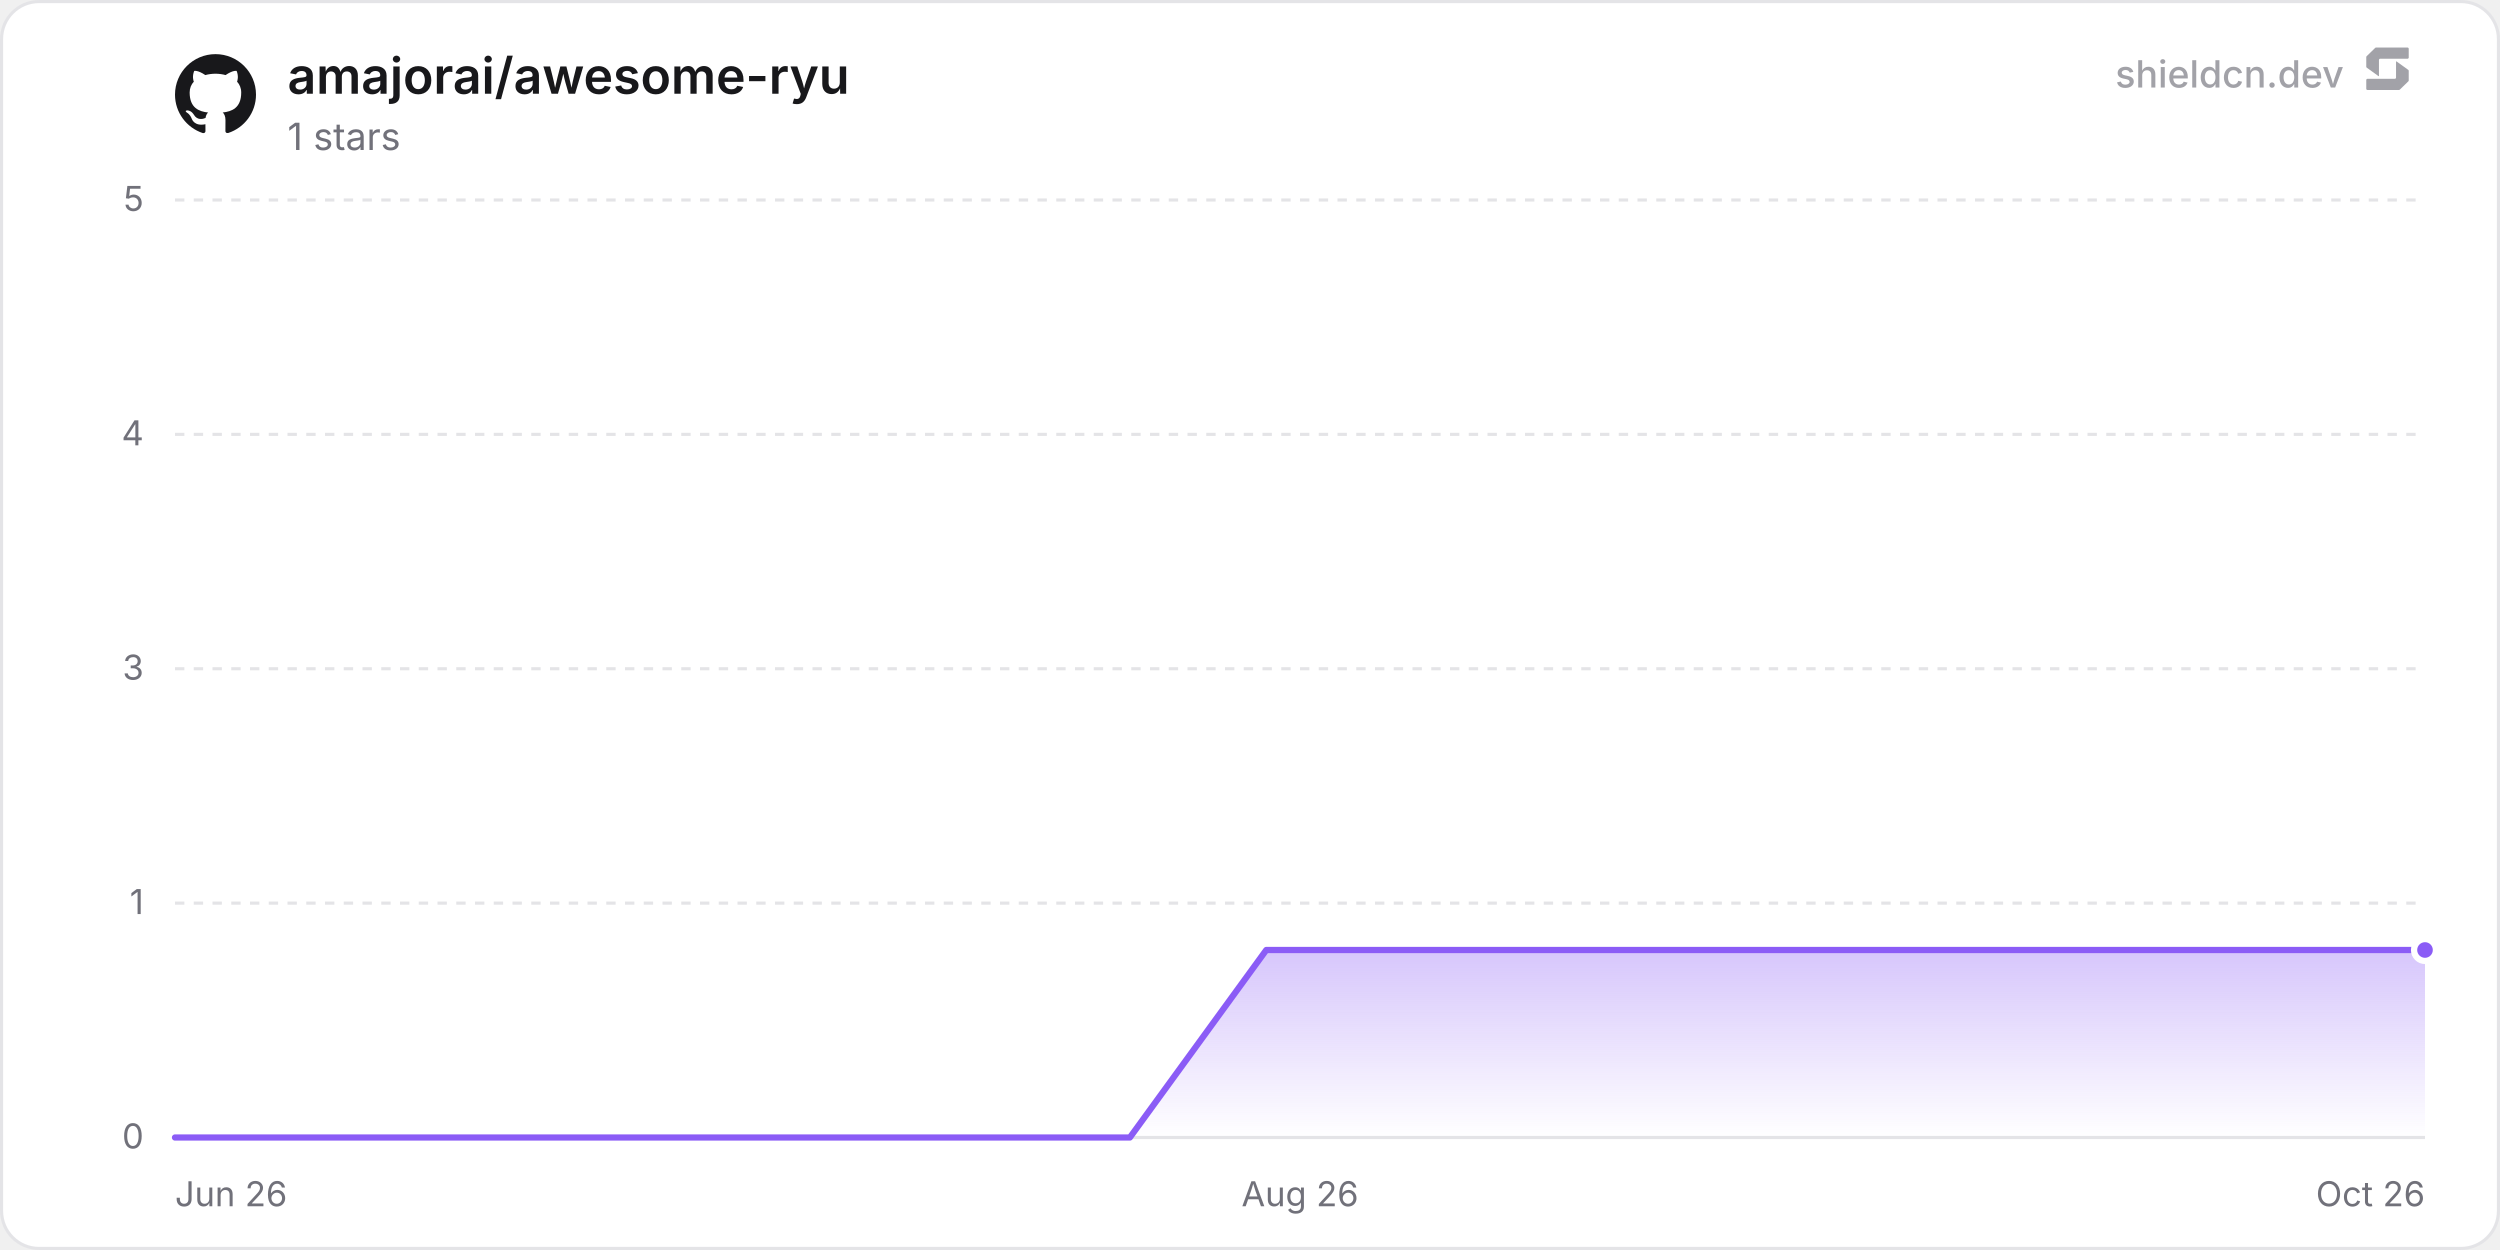
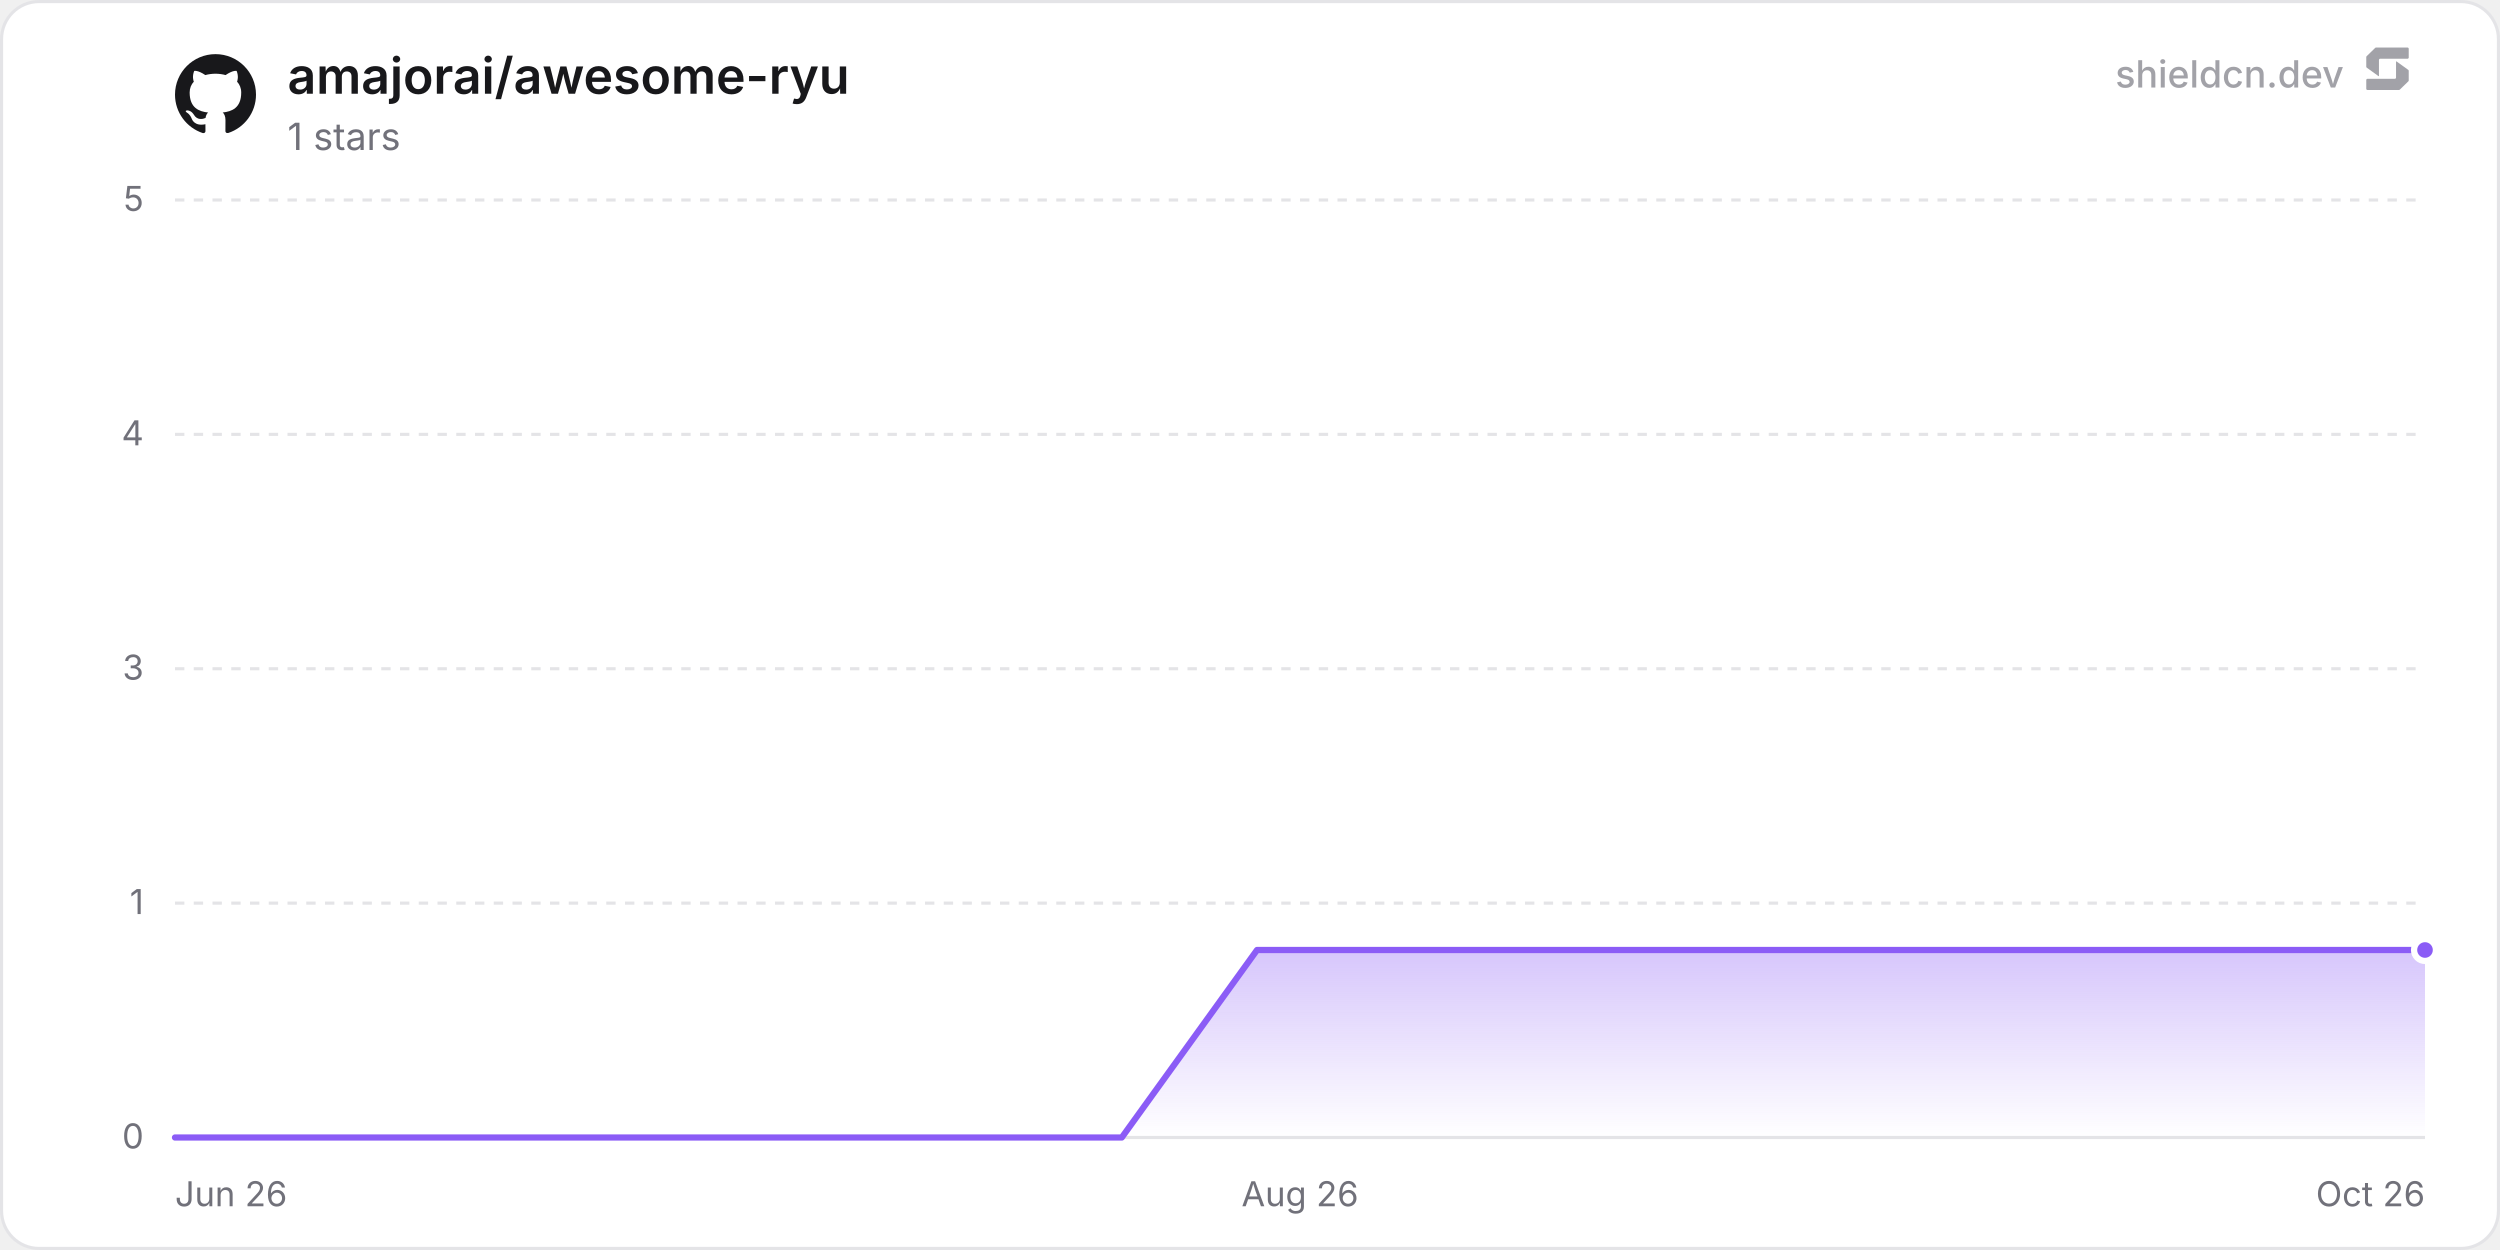
<svg xmlns="http://www.w3.org/2000/svg" width="800" height="400" viewBox="0 0 800 400" role="img" aria-label="amajorai/awesome-ryu">
  <defs>
    <linearGradient id="chartFill0" x1="0" y1="0" x2="0" y2="1">
      <stop offset="0%" stop-color="rgba(139, 92, 246, 0.35)" />
      <stop offset="100%" stop-color="rgba(139, 92, 246, 0)" />
    </linearGradient>
  </defs>
  <rect x="0.5" y="0.5" width="799" height="399" rx="12" fill="#ffffff" stroke="#e4e4e7" stroke-width="1" />
  <line x1="56" y1="364" x2="776" y2="364" stroke="#e4e4e7" stroke-width="1" />
  <text x="46" y="367.5" text-anchor="end" font-size="11" fill="#71717a" font-family="'Inter', ui-sans-serif, system-ui, -apple-system, BlinkMacSystemFont, 'Segoe UI', Roboto, Helvetica, Arial, sans-serif">0</text>
  <line x1="56" y1="289" x2="776" y2="289" stroke="#e4e4e7" stroke-width="1" stroke-dasharray="3 3" />
  <text x="46" y="292.5" text-anchor="end" font-size="11" fill="#71717a" font-family="'Inter', ui-sans-serif, system-ui, -apple-system, BlinkMacSystemFont, 'Segoe UI', Roboto, Helvetica, Arial, sans-serif">1</text>
  <line x1="56" y1="214" x2="776" y2="214" stroke="#e4e4e7" stroke-width="1" stroke-dasharray="3 3" />
  <text x="46" y="217.5" text-anchor="end" font-size="11" fill="#71717a" font-family="'Inter', ui-sans-serif, system-ui, -apple-system, BlinkMacSystemFont, 'Segoe UI', Roboto, Helvetica, Arial, sans-serif">3</text>
  <line x1="56" y1="139" x2="776" y2="139" stroke="#e4e4e7" stroke-width="1" stroke-dasharray="3 3" />
  <text x="46" y="142.5" text-anchor="end" font-size="11" fill="#71717a" font-family="'Inter', ui-sans-serif, system-ui, -apple-system, BlinkMacSystemFont, 'Segoe UI', Roboto, Helvetica, Arial, sans-serif">4</text>
  <line x1="56" y1="64" x2="776" y2="64" stroke="#e4e4e7" stroke-width="1" stroke-dasharray="3 3" />
  <text x="46" y="67.5" text-anchor="end" font-size="11" fill="#71717a" font-family="'Inter', ui-sans-serif, system-ui, -apple-system, BlinkMacSystemFont, 'Segoe UI', Roboto, Helvetica, Arial, sans-serif">5</text>
  <text x="56" y="386" text-anchor="start" font-size="11" fill="#71717a" font-family="'Inter', ui-sans-serif, system-ui, -apple-system, BlinkMacSystemFont, 'Segoe UI', Roboto, Helvetica, Arial, sans-serif">Jun 26</text>
  <text x="416" y="386" text-anchor="middle" font-size="11" fill="#71717a" font-family="'Inter', ui-sans-serif, system-ui, -apple-system, BlinkMacSystemFont, 'Segoe UI', Roboto, Helvetica, Arial, sans-serif">Aug 26</text>
  <text x="776" y="386" text-anchor="end" font-size="11" fill="#71717a" font-family="'Inter', ui-sans-serif, system-ui, -apple-system, BlinkMacSystemFont, 'Segoe UI', Roboto, Helvetica, Arial, sans-serif">Oct 26</text>
-   <path d="M56 364 L99.65 364 L143.3 364 L186.95 364 L230.61 364 L274.26 364 L317.91 364 L361.56 364 L405.21 304 L448.86 304 L492.52 304 L536.17 304 L579.82 304 L623.47 304 L667.12 304 L710.77 304 L754.43 304 L776 304 L776 364 L56 364 Z" fill="url(#chartFill0)" />
-   <path d="M56 364 L99.65 364 L143.3 364 L186.95 364 L230.61 364 L274.26 364 L317.91 364 L361.56 364 L405.21 304 L448.86 304 L492.52 304 L536.17 304 L579.82 304 L623.47 304 L667.12 304 L710.77 304 L754.43 304 L776 304" fill="none" stroke="#8b5cf6" stroke-width="2" stroke-linejoin="round" stroke-linecap="round" />
+   <path d="M56 364 L99.28 364 L142.56 364 L185.84 364 L229.12 364 L272.41 364 L315.69 364 L358.97 364 L402.25 304 L445.53 304 L488.81 304 L532.09 304 L575.37 304 L618.66 304 L661.94 304 L705.22 304 L748.5 304 L776 304 L776 364 L56 364 Z" fill="url(#chartFill0)" />
+   <path d="M56 364 L99.28 364 L142.56 364 L185.84 364 L229.12 364 L272.41 364 L315.69 364 L358.97 364 L402.25 304 L445.53 304 L488.81 304 L532.09 304 L575.37 304 L618.66 304 L661.94 304 L705.22 304 L748.5 304 L776 304" fill="none" stroke="#8b5cf6" stroke-width="2" stroke-linejoin="round" stroke-linecap="round" />
  <circle cx="776" cy="304" r="3.5" fill="#8b5cf6" stroke="#ffffff" stroke-width="2" />
  <g transform="translate(56, 17) scale(1.08)" fill="#18181b">
    <path d="M12 .297c-6.63 0-12 5.373-12 12 0 5.303 3.438 9.8 8.205 11.385.6.113.82-.258.82-.577 0-.285-.01-1.04-.015-2.04-3.338.724-4.042-1.61-4.042-1.61C4.422 18.07 3.633 17.7 3.633 17.7c-1.087-.744.084-.729.084-.729 1.205.084 1.838 1.236 1.838 1.236 1.07 1.835 2.809 1.305 3.495.998.108-.776.417-1.305.76-1.605-2.665-.3-5.466-1.332-5.466-5.93 0-1.31.465-2.38 1.235-3.22-.135-.303-.54-1.523.105-3.176 0 0 1.005-.322 3.3 1.23.96-.267 1.98-.399 3-.405 1.02.006 2.04.138 3 .405 2.28-1.552 3.285-1.23 3.285-1.23.645 1.653.24 2.873.12 3.176.765.84 1.23 1.91 1.23 3.22 0 4.61-2.805 5.625-5.475 5.92.42.36.81 1.096.81 2.22 0 1.606-.015 2.896-.015 3.286 0 .315.21.69.825.57C20.565 22.092 24 17.592 24 12.297c0-6.627-5.373-12-12-12" />
  </g>
  <text x="92" y="30" font-size="16" font-weight="600" fill="#18181b" font-family="'Inter', ui-sans-serif, system-ui, -apple-system, BlinkMacSystemFont, 'Segoe UI', Roboto, Helvetica, Arial, sans-serif">amajorai/awesome-ryu</text>
  <text x="92" y="48" font-size="12" fill="#71717a" font-family="'Inter', ui-sans-serif, system-ui, -apple-system, BlinkMacSystemFont, 'Segoe UI', Roboto, Helvetica, Arial, sans-serif">1 stars</text>
  <g fill-opacity="0.65">
    <text x="750" y="28" text-anchor="end" font-size="12" font-weight="500" fill="#71717a" font-family="'Inter', ui-sans-serif, system-ui, -apple-system, BlinkMacSystemFont, 'Segoe UI', Roboto, Helvetica, Arial, sans-serif">shieldcn.dev</text>
    <g transform="translate(756, 14) scale(0.01)" fill="#71717a">
      <path d="M1088.4,565.1c-6.5-4.7-15.5,0-15.5,7.9v510.2c0,21.3-18.1,38.6-40.4,38.6H160.9c-22.3,0-40.4,17.3-40.4,38.6v280.8c0,21.3,18.1,38.6,40.4,38.6h1004.5c10.8,0,21.2-4.2,28.8-11.6l273.4-266.3c7.4-7.2,11.6-16.9,11.6-27v-308.7c0-12.1-5.9-23.5-16.1-30.8l-374.7-270.3Z" />
      <path d="M511.2,1035.9c6.5,4.7,15.5,0,15.5-7.9v-510.2c0-21.3,18.1-38.6,40.4-38.6h871.7c22.3,0,40.4-17.3,40.4-38.6V159.7c0-21.3-18.1-38.6-40.4-38.6H434.3c-10.8,0-21.2,4.2-28.8,11.6L132,399c-7.4,7.2-11.6,16.9-11.6,27v308.7c0,12.1,5.9,23.5,16.1,30.8l374.7,270.3Z" />
    </g>
  </g>
</svg>
